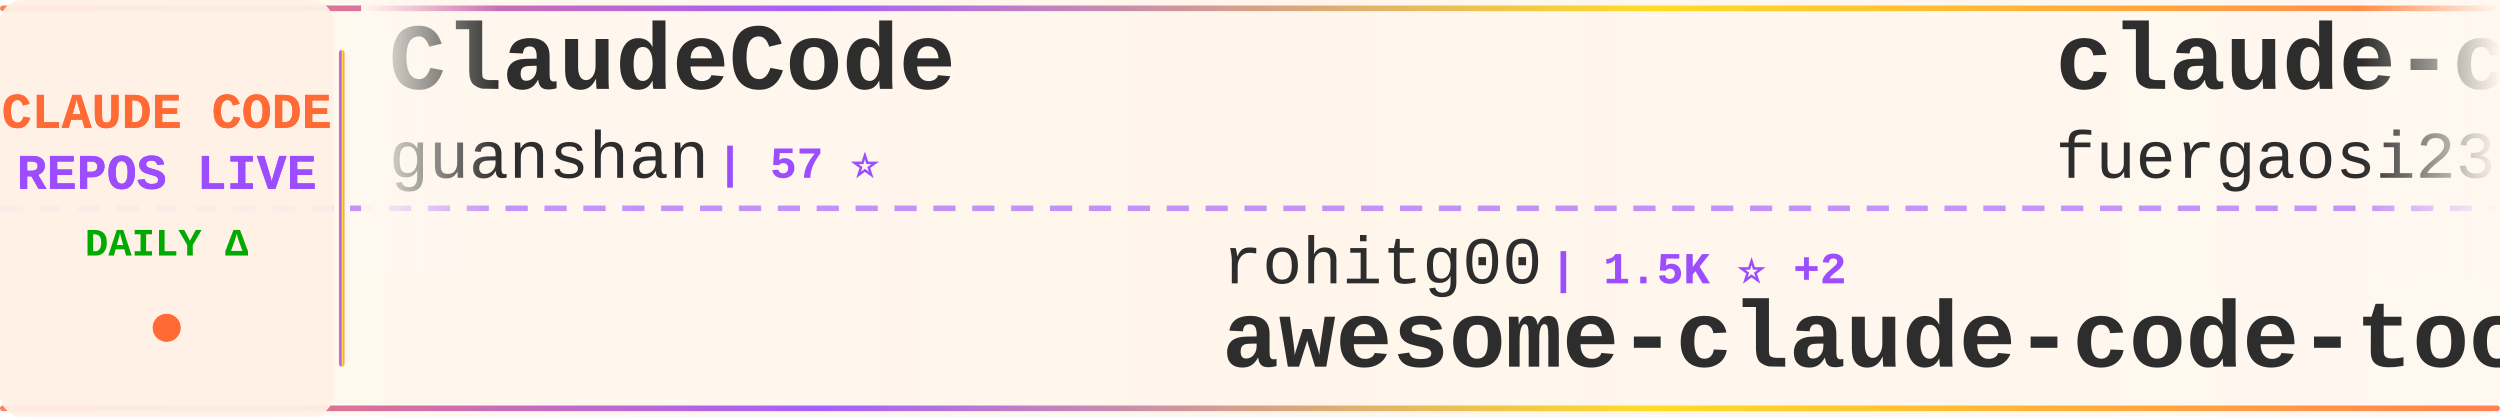
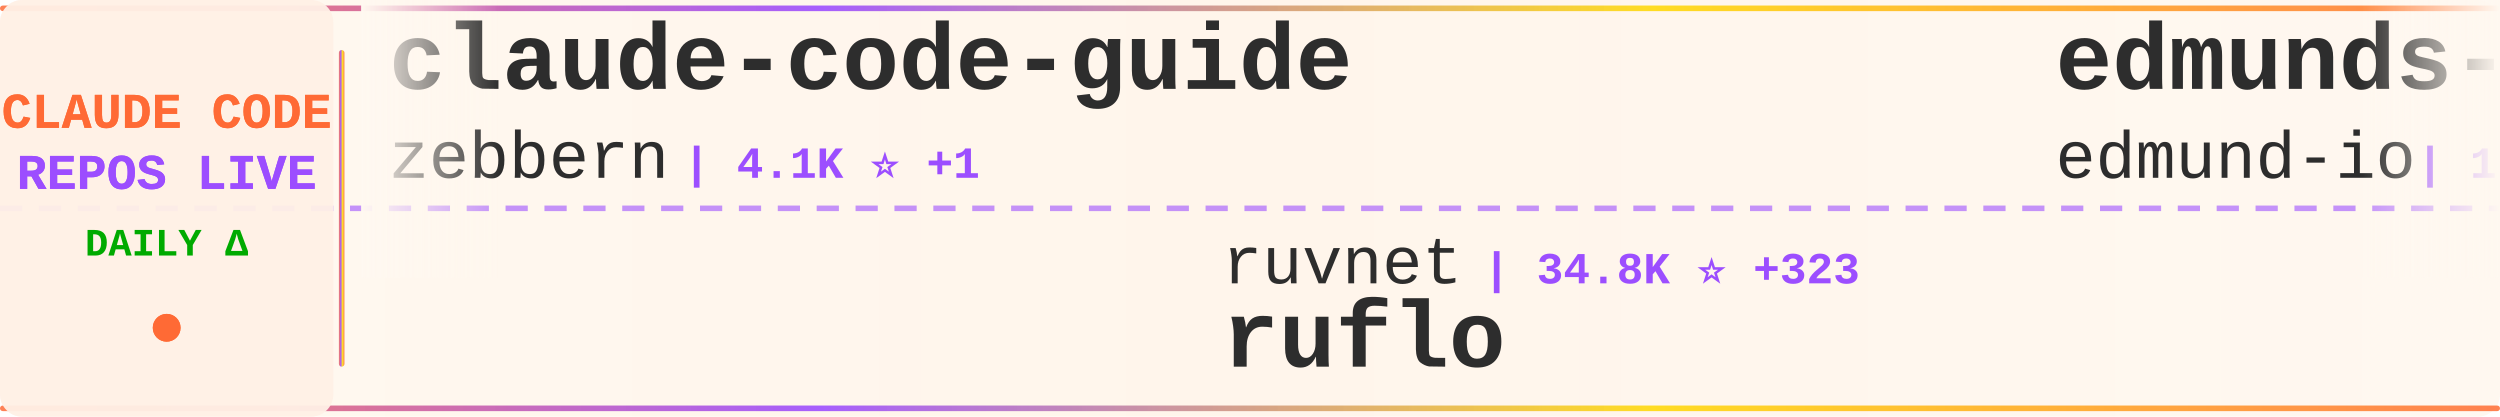
<svg xmlns="http://www.w3.org/2000/svg" width="900" height="150">
  <defs>
    <linearGradient id="tickerBg" x1="0%" y1="0%" x2="100%" y2="0%">
      <stop offset="0%" style="stop-color:#fff8f0;stop-opacity:0.98" />
      <stop offset="50%" style="stop-color:#fff5eb;stop-opacity:1" />
      <stop offset="100%" style="stop-color:#fff8f0;stop-opacity:0.98" />
    </linearGradient>
    <linearGradient id="borderGrad" x1="0%" y1="0%" x2="100%" y2="0%">
      <stop offset="0%" style="stop-color:#FF6B35;stop-opacity:0.85">
        <animate attributeName="stop-opacity" values="0.85;1;0.85" dur="2s" repeatCount="indefinite" />
      </stop>
      <stop offset="33%" style="stop-color:#9C4EFF;stop-opacity:0.9">
        <animate attributeName="stop-opacity" values="0.9;1;0.9" dur="2.2s" repeatCount="indefinite" />
      </stop>
      <stop offset="66%" style="stop-color:#FFD700;stop-opacity:0.85">
        <animate attributeName="stop-opacity" values="0.85;1;0.85" dur="1.8s" repeatCount="indefinite" />
      </stop>
      <stop offset="100%" style="stop-color:#FF6B35;stop-opacity:0.85">
        <animate attributeName="stop-opacity" values="0.85;1;0.85" dur="2s" repeatCount="indefinite" />
      </stop>
    </linearGradient>
    <filter id="textGlow">
      <feGaussianBlur stdDeviation="0.15" result="coloredBlur" />
      <feMerge>
        <feMergeNode in="coloredBlur" />
        <feMergeNode in="SourceGraphic" />
      </feMerge>
    </filter>
    <filter id="metricGlow">
      <feGaussianBlur stdDeviation="0.2" result="coloredBlur" />
      <feMerge>
        <feMergeNode in="coloredBlur" />
        <feMergeNode in="SourceGraphic" />
      </feMerge>
    </filter>
    <linearGradient id="leftFade" x1="0%" y1="0%" x2="100%" y2="0%">
      <stop offset="0%" style="stop-color:#fff8f0;stop-opacity:1" />
      <stop offset="100%" style="stop-color:#fff8f0;stop-opacity:0" />
    </linearGradient>
    <linearGradient id="rightFade" x1="0%" y1="0%" x2="100%" y2="0%">
      <stop offset="0%" style="stop-color:#fff8f0;stop-opacity:0" />
      <stop offset="100%" style="stop-color:#fff8f0;stop-opacity:1" />
    </linearGradient>
  </defs>
  <rect width="900" height="150" fill="url(#tickerBg)" rx="8" />
  <rect x="0" y="2" width="900" height="2" fill="url(#borderGrad)" rx="1" />
  <rect x="0" y="146" width="900" height="2" fill="url(#borderGrad)" rx="1" />
  <line x1="0" y1="75" x2="900" y2="75" stroke="#9C4EFF" stroke-width="2" stroke-dasharray="8 6" opacity="0.6" />
  <rect x="0" y="0" width="120" height="150" fill="#fff0e6" opacity="0.95" rx="8" />
  <text x="60" y="46" font-family="'Courier New', monospace" font-size="18" font-weight="bold" fill="#FF6B35" text-anchor="middle" filter="url(#textGlow)">
    CLAUDE CODE
  </text>
  <text x="60" y="68" font-family="'Courier New', monospace" font-size="18" font-weight="bold" fill="#9C4EFF" text-anchor="middle" filter="url(#textGlow)">
    REPOS LIVE
  </text>
  <text x="60" y="92" font-family="'Courier New', monospace" font-size="14" font-weight="bold" fill="#00aa00" text-anchor="middle">
    DAILY Δ
  </text>
  <circle cx="60" cy="118" r="5" fill="#FF6B35" filter="url(#metricGlow)">
    <animate attributeName="r" values="4;6;4" dur="1.5s" repeatCount="indefinite" />
    <animate attributeName="opacity" values="0.6;1;0.6" dur="1.5s" repeatCount="indefinite" />
  </circle>
  <rect x="122" y="18" width="2" height="114" fill="url(#borderGrad)" rx="1" />
  <clipPath id="tickerClip">
    <rect x="130" y="0" width="770" height="150" />
  </clipPath>
  <g clip-path="url(#tickerClip)">
    <g id="tickerItems">
      <animateTransform attributeName="transform" attributeType="XML" type="translate" from="0 0" to="-3000 0" dur="54s" repeatCount="indefinite" />
      <g transform="translate(0, 0)">
-         <text x="140" y="32" font-family="'Courier New', monospace" font-size="34" font-weight="bold" fill="#2d2d2d">ClaudeCode</text>
-         <text x="140" y="64" font-family="'Courier New', monospace" font-size="24" font-weight="normal" fill="#2d2d2d" opacity="1.0">guanshan</text>
-         <text x="258" y="64" font-family="'Courier New', monospace" font-size="16" font-weight="bold" fill="#9C4EFF"> | 57 ⭐</text>
+         <text x="140" y="32" font-family="'Courier New', monospace" font-size="34" font-weight="bold" fill="#2d2d2d">claude-code-guide</text>
+         <text x="140" y="64" font-family="'Courier New', monospace" font-size="24" font-weight="normal" fill="#2d2d2d" opacity="1.0">zebbern</text>
+         <text x="246" y="64" font-family="'Courier New', monospace" font-size="16" font-weight="bold" fill="#9C4EFF"> | 4.1K ⭐ +1</text>
      </g>
      <g transform="translate(300, 0)">
-         <text x="140" y="102" font-family="'Courier New', monospace" font-size="24" font-weight="normal" fill="#2d2d2d" opacity="1.0">rohitg00</text>
-         <text x="258" y="102" font-family="'Courier New', monospace" font-size="16" font-weight="bold" fill="#9C4EFF"> | 1.5K ⭐ +2</text>
-         <text x="140" y="132" font-family="'Courier New', monospace" font-size="34" font-weight="bold" fill="#2d2d2d">awesome-claude-code-tool...</text>
+         <text x="140" y="102" font-family="'Courier New', monospace" font-size="24" font-weight="normal" fill="#2d2d2d" opacity="1.0">ruvnet</text>
+         <text x="234" y="102" font-family="'Courier New', monospace" font-size="16" font-weight="bold" fill="#9C4EFF"> | 34.8K ⭐ +323</text>
+         <text x="140" y="132" font-family="'Courier New', monospace" font-size="34" font-weight="bold" fill="#2d2d2d">ruflo</text>
      </g>
      <g transform="translate(600, 0)">
-         <text x="140" y="32" font-family="'Courier New', monospace" font-size="34" font-weight="bold" fill="#2d2d2d">claude-code-proxy</text>
-         <text x="140" y="64" font-family="'Courier New', monospace" font-size="24" font-weight="normal" fill="#2d2d2d" opacity="1.0">fuergaosi233</text>
-         <text x="306" y="64" font-family="'Courier New', monospace" font-size="16" font-weight="bold" fill="#9C4EFF"> | 2.5K ⭐ +3</text>
+         <text x="140" y="32" font-family="'Courier New', monospace" font-size="34" font-weight="bold" fill="#2d2d2d">edmunds-claude-code</text>
+         <text x="140" y="64" font-family="'Courier New', monospace" font-size="24" font-weight="normal" fill="#2d2d2d" opacity="1.0">edmund-io</text>
+         <text x="270" y="64" font-family="'Courier New', monospace" font-size="16" font-weight="bold" fill="#9C4EFF"> | 1.4K ⭐</text>
      </g>
      <g transform="translate(900, 0)">
-         <text x="140" y="102" font-family="'Courier New', monospace" font-size="24" font-weight="normal" fill="#2d2d2d" opacity="1.0">ghuntley</text>
-         <text x="258" y="102" font-family="'Courier New', monospace" font-size="16" font-weight="bold" fill="#9C4EFF"> | 974 ⭐ +1</text>
-         <text x="140" y="132" font-family="'Courier New', monospace" font-size="34" font-weight="bold" fill="#2d2d2d">claude-code-source-code-...</text>
+         <text x="140" y="102" font-family="'Courier New', monospace" font-size="24" font-weight="normal" fill="#2d2d2d" opacity="1.0">lowcortisolprogrammer</text>
+         <text x="414" y="102" font-family="'Courier New', monospace" font-size="16" font-weight="bold" fill="#9C4EFF"> | 173 ⭐</text>
+         <text x="140" y="132" font-family="'Courier New', monospace" font-size="34" font-weight="bold" fill="#2d2d2d">claude-code</text>
      </g>
      <g transform="translate(1200, 0)">
-         <text x="140" y="32" font-family="'Courier New', monospace" font-size="34" font-weight="bold" fill="#2d2d2d">claude-code</text>
-         <text x="140" y="64" font-family="'Courier New', monospace" font-size="24" font-weight="normal" fill="#2d2d2d" opacity="1.0">lowcortisolprogrammer</text>
-         <text x="414" y="64" font-family="'Courier New', monospace" font-size="16" font-weight="bold" fill="#9C4EFF"> | 173 ⭐</text>
+         <text x="140" y="32" font-family="'Courier New', monospace" font-size="34" font-weight="bold" fill="#2d2d2d">Claude-Code-Source-Study</text>
+         <text x="140" y="64" font-family="'Courier New', monospace" font-size="24" font-weight="normal" fill="#2d2d2d" opacity="1.0">luyao618</text>
+         <text x="258" y="64" font-family="'Courier New', monospace" font-size="16" font-weight="bold" fill="#9C4EFF"> | 1.3K ⭐ +1</text>
      </g>
      <g transform="translate(1500, 0)">
-         <text x="140" y="102" font-family="'Courier New', monospace" font-size="24" font-weight="normal" fill="#2d2d2d" opacity="1.0">sugyan</text>
-         <text x="234" y="102" font-family="'Courier New', monospace" font-size="16" font-weight="bold" fill="#9C4EFF"> | 1.1K ⭐</text>
-         <text x="140" y="132" font-family="'Courier New', monospace" font-size="34" font-weight="bold" fill="#2d2d2d">claude-code-webui</text>
+         <text x="140" y="102" font-family="'Courier New', monospace" font-size="24" font-weight="normal" fill="#2d2d2d" opacity="1.0">luongnv89</text>
+         <text x="270" y="102" font-family="'Courier New', monospace" font-size="16" font-weight="bold" fill="#9C4EFF"> | 30.7K ⭐ +31</text>
+         <text x="140" y="132" font-family="'Courier New', monospace" font-size="34" font-weight="bold" fill="#2d2d2d">claude-howto</text>
      </g>
      <g transform="translate(1800, 0)">
-         <text x="140" y="32" font-family="'Courier New', monospace" font-size="34" font-weight="bold" fill="#2d2d2d">claude-code-from-scratch</text>
-         <text x="140" y="64" font-family="'Courier New', monospace" font-size="24" font-weight="normal" fill="#2d2d2d" opacity="1.0">Windy3f3f3f3f</text>
-         <text x="318" y="64" font-family="'Courier New', monospace" font-size="16" font-weight="bold" fill="#9C4EFF"> | 1.1K ⭐ +2</text>
+         <text x="140" y="32" font-family="'Courier New', monospace" font-size="34" font-weight="bold" fill="#2d2d2d">claude-coder</text>
+         <text x="140" y="64" font-family="'Courier New', monospace" font-size="24" font-weight="normal" fill="#2d2d2d" opacity="1.0">kodu-ai</text>
+         <text x="246" y="64" font-family="'Courier New', monospace" font-size="16" font-weight="bold" fill="#9C4EFF"> | 5.3K ⭐</text>
      </g>
      <g transform="translate(2100, 0)">
-         <text x="140" y="102" font-family="'Courier New', monospace" font-size="24" font-weight="normal" fill="#2d2d2d" opacity="1.0">jarmuine</text>
-         <text x="258" y="102" font-family="'Courier New', monospace" font-size="16" font-weight="bold" fill="#9C4EFF"> | 2.1K ⭐</text>
+         <text x="140" y="102" font-family="'Courier New', monospace" font-size="24" font-weight="normal" fill="#2d2d2d" opacity="1.0">pedrohcgs</text>
+         <text x="270" y="102" font-family="'Courier New', monospace" font-size="16" font-weight="bold" fill="#9C4EFF"> | 1.0K ⭐ +2</text>
+         <text x="140" y="132" font-family="'Courier New', monospace" font-size="34" font-weight="bold" fill="#2d2d2d">claude-code-my-workflow</text>
+       </g>
+       <g transform="translate(2400, 0)">
+         <text x="140" y="32" font-family="'Courier New', monospace" font-size="34" font-weight="bold" fill="#2d2d2d">claude-task-master</text>
+         <text x="140" y="64" font-family="'Courier New', monospace" font-size="24" font-weight="normal" fill="#2d2d2d" opacity="1.0">eyaltoledano</text>
+         <text x="306" y="64" font-family="'Courier New', monospace" font-size="16" font-weight="bold" fill="#9C4EFF"> | 27.0K ⭐ +4</text>
+       </g>
+       <g transform="translate(2700, 0)">
+         <text x="140" y="102" font-family="'Courier New', monospace" font-size="24" font-weight="normal" fill="#2d2d2d" opacity="1.0">yasasbanukaofficial</text>
+         <text x="390" y="102" font-family="'Courier New', monospace" font-size="16" font-weight="bold" fill="#9C4EFF"> | 3.0K ⭐ +4</text>
        <text x="140" y="132" font-family="'Courier New', monospace" font-size="34" font-weight="bold" fill="#2d2d2d">claude-code</text>
      </g>
-       <g transform="translate(2400, 0)">
-         <text x="140" y="32" font-family="'Courier New', monospace" font-size="34" font-weight="bold" fill="#2d2d2d">claude-code-pm-course</text>
-         <text x="140" y="64" font-family="'Courier New', monospace" font-size="24" font-weight="normal" fill="#2d2d2d" opacity="1.0">carlvellotti</text>
-         <text x="306" y="64" font-family="'Courier New', monospace" font-size="16" font-weight="bold" fill="#9C4EFF"> | 1.9K ⭐</text>
-       </g>
-       <g transform="translate(2700, 0)">
-         <text x="140" y="102" font-family="'Courier New', monospace" font-size="24" font-weight="normal" fill="#2d2d2d" opacity="1.0">ChrisWiles</text>
-         <text x="282" y="102" font-family="'Courier New', monospace" font-size="16" font-weight="bold" fill="#9C4EFF"> | 5.9K ⭐</text>
-         <text x="140" y="132" font-family="'Courier New', monospace" font-size="34" font-weight="bold" fill="#2d2d2d">claude-code-showcase</text>
-       </g>
      <g transform="translate(3000, 0)">
-         <text x="140" y="32" font-family="'Courier New', monospace" font-size="34" font-weight="bold" fill="#2d2d2d">ClaudeCode</text>
-         <text x="140" y="64" font-family="'Courier New', monospace" font-size="24" font-weight="normal" fill="#2d2d2d" opacity="1.0">guanshan</text>
-         <text x="258" y="64" font-family="'Courier New', monospace" font-size="16" font-weight="bold" fill="#9C4EFF"> | 57 ⭐</text>
+         <text x="140" y="32" font-family="'Courier New', monospace" font-size="34" font-weight="bold" fill="#2d2d2d">claude-code-guide</text>
+         <text x="140" y="64" font-family="'Courier New', monospace" font-size="24" font-weight="normal" fill="#2d2d2d" opacity="1.0">zebbern</text>
+         <text x="246" y="64" font-family="'Courier New', monospace" font-size="16" font-weight="bold" fill="#9C4EFF"> | 4.1K ⭐ +1</text>
      </g>
      <g transform="translate(3300, 0)">
-         <text x="140" y="102" font-family="'Courier New', monospace" font-size="24" font-weight="normal" fill="#2d2d2d" opacity="1.0">rohitg00</text>
-         <text x="258" y="102" font-family="'Courier New', monospace" font-size="16" font-weight="bold" fill="#9C4EFF"> | 1.5K ⭐ +2</text>
-         <text x="140" y="132" font-family="'Courier New', monospace" font-size="34" font-weight="bold" fill="#2d2d2d">awesome-claude-code-tool...</text>
+         <text x="140" y="102" font-family="'Courier New', monospace" font-size="24" font-weight="normal" fill="#2d2d2d" opacity="1.0">ruvnet</text>
+         <text x="234" y="102" font-family="'Courier New', monospace" font-size="16" font-weight="bold" fill="#9C4EFF"> | 34.8K ⭐ +323</text>
+         <text x="140" y="132" font-family="'Courier New', monospace" font-size="34" font-weight="bold" fill="#2d2d2d">ruflo</text>
      </g>
      <g transform="translate(3600, 0)">
-         <text x="140" y="32" font-family="'Courier New', monospace" font-size="34" font-weight="bold" fill="#2d2d2d">claude-code-proxy</text>
-         <text x="140" y="64" font-family="'Courier New', monospace" font-size="24" font-weight="normal" fill="#2d2d2d" opacity="1.0">fuergaosi233</text>
-         <text x="306" y="64" font-family="'Courier New', monospace" font-size="16" font-weight="bold" fill="#9C4EFF"> | 2.5K ⭐ +3</text>
+         <text x="140" y="32" font-family="'Courier New', monospace" font-size="34" font-weight="bold" fill="#2d2d2d">edmunds-claude-code</text>
+         <text x="140" y="64" font-family="'Courier New', monospace" font-size="24" font-weight="normal" fill="#2d2d2d" opacity="1.0">edmund-io</text>
+         <text x="270" y="64" font-family="'Courier New', monospace" font-size="16" font-weight="bold" fill="#9C4EFF"> | 1.4K ⭐</text>
      </g>
      <g transform="translate(3900, 0)">
-         <text x="140" y="102" font-family="'Courier New', monospace" font-size="24" font-weight="normal" fill="#2d2d2d" opacity="1.0">ghuntley</text>
-         <text x="258" y="102" font-family="'Courier New', monospace" font-size="16" font-weight="bold" fill="#9C4EFF"> | 974 ⭐ +1</text>
-         <text x="140" y="132" font-family="'Courier New', monospace" font-size="34" font-weight="bold" fill="#2d2d2d">claude-code-source-code-...</text>
+         <text x="140" y="102" font-family="'Courier New', monospace" font-size="24" font-weight="normal" fill="#2d2d2d" opacity="1.0">lowcortisolprogrammer</text>
+         <text x="414" y="102" font-family="'Courier New', monospace" font-size="16" font-weight="bold" fill="#9C4EFF"> | 173 ⭐</text>
+         <text x="140" y="132" font-family="'Courier New', monospace" font-size="34" font-weight="bold" fill="#2d2d2d">claude-code</text>
      </g>
    </g>
  </g>
  <rect x="130" y="0" width="50" height="100" fill="url(#leftFade)" />
  <rect x="850" y="0" width="50" height="100" fill="url(#rightFade)" />
</svg>
